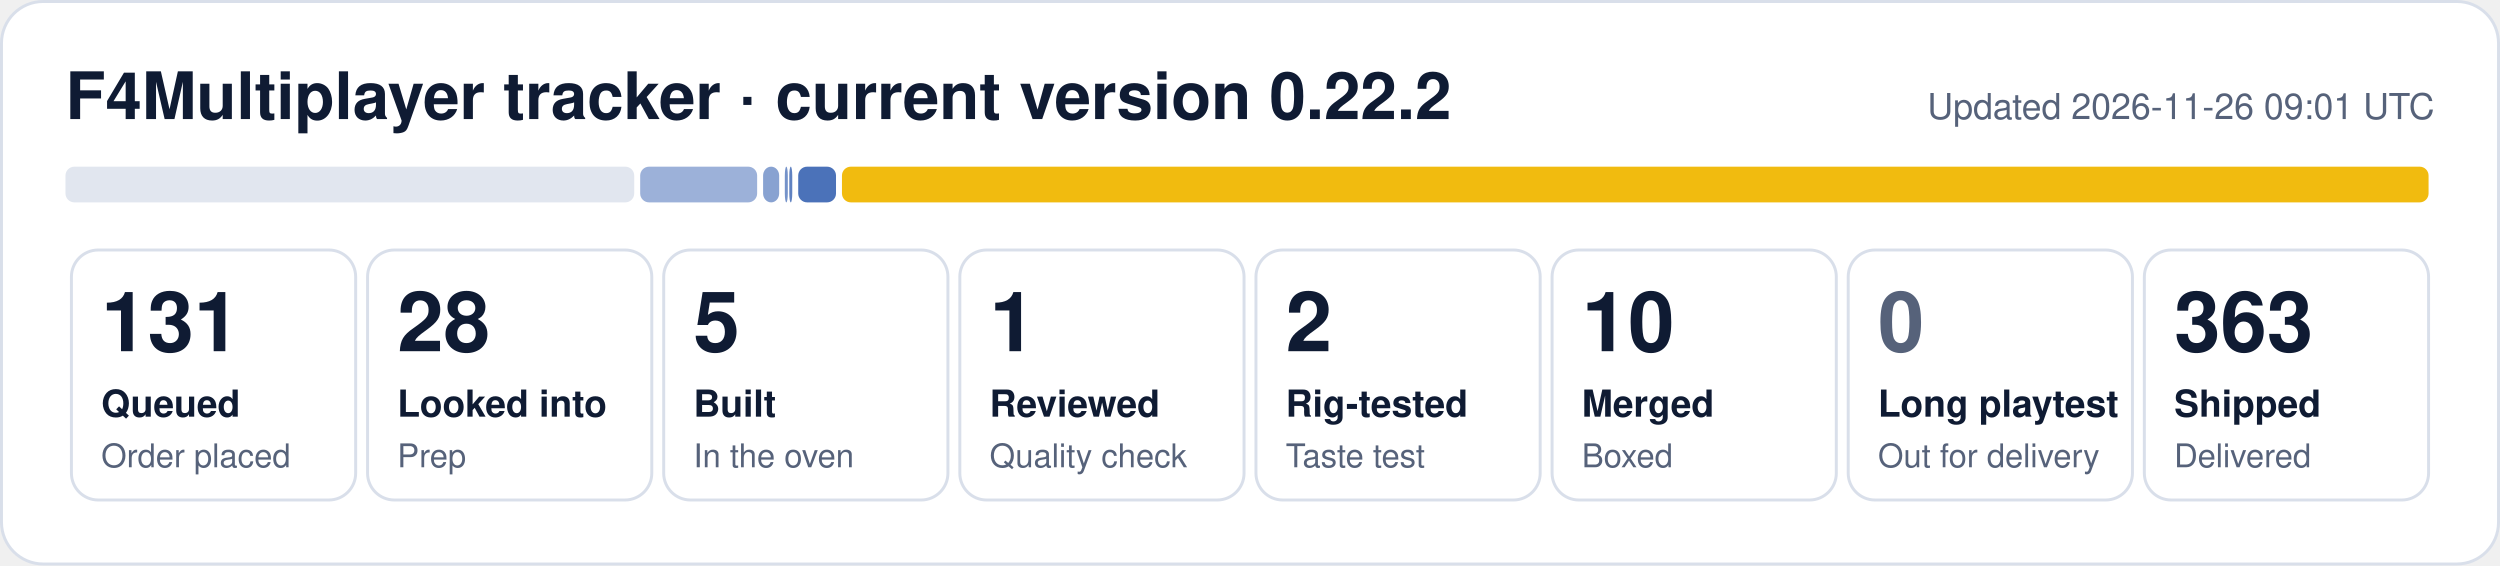
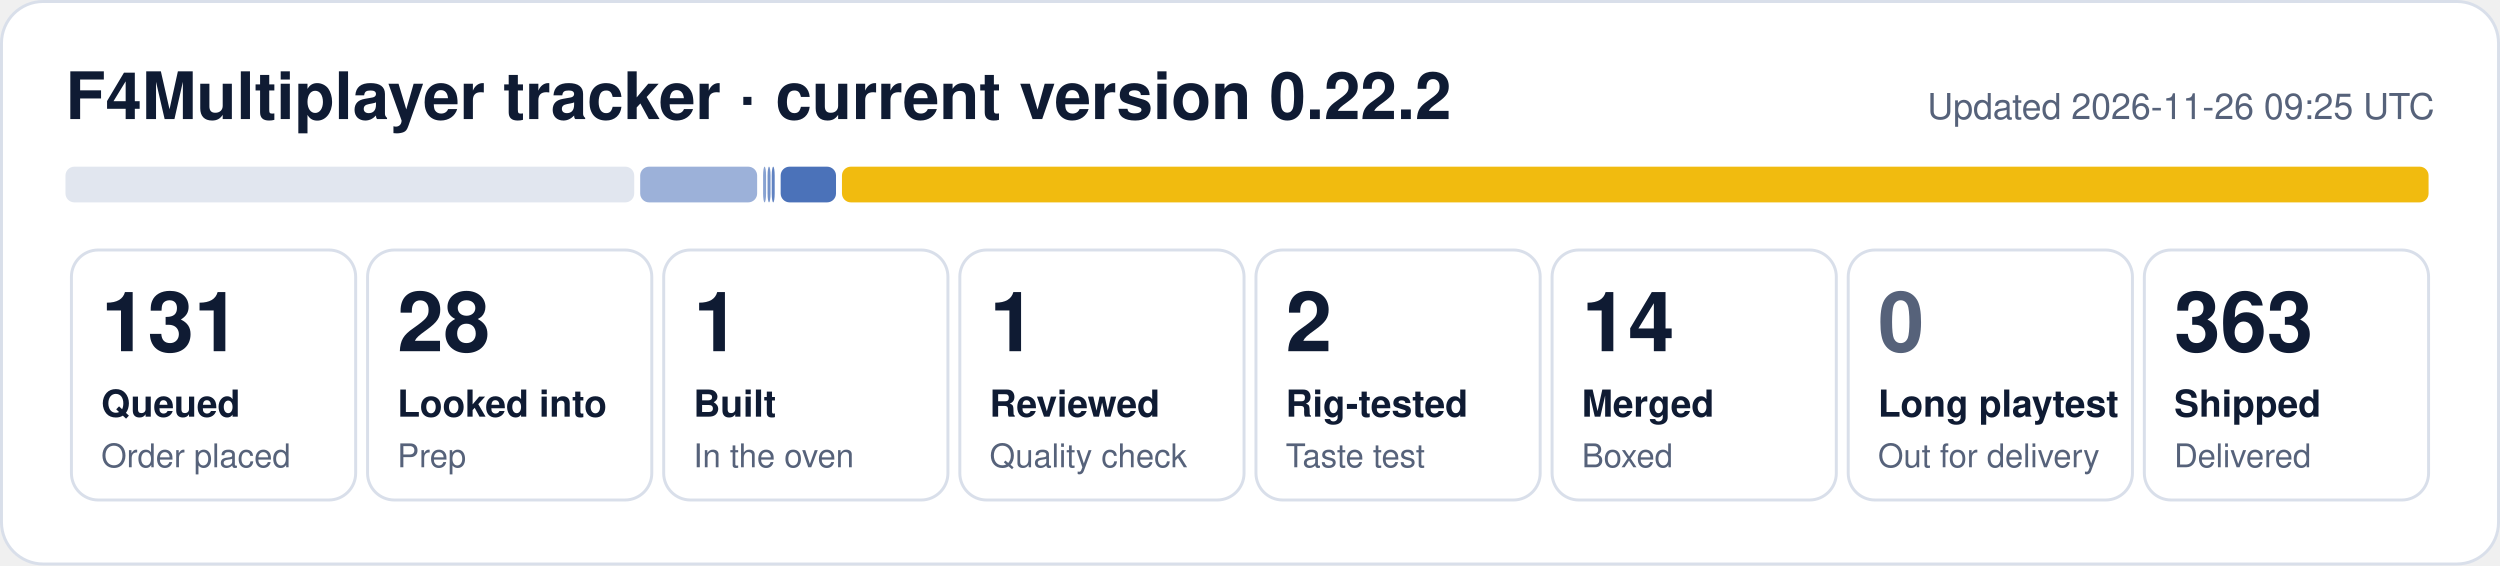
- <svg xmlns="http://www.w3.org/2000/svg" width="840" height="190" viewBox="0 0 840 190" role="img" aria-label="F4Multiplayer tracker: 131 queued, 28 looked into, 5 built, 1 reviewed, 2 rig-tested, 10 merged, 363 shipped">
+ <svg xmlns="http://www.w3.org/2000/svg" width="840" height="190" viewBox="0 0 840 190" role="img" aria-label="F4Multiplayer tracker: 131 queued, 28 looked into, 1 built, 1 reviewed, 2 rig-tested, 14 merged, 363 shipped">
  <rect x="0.5" y="0.5" width="839" height="189" rx="14" fill="#ffffff" stroke="#d9dfea" />
  <text x="22" y="40" font-family="Segoe UI, Helvetica, Arial, sans-serif" font-size="22" font-weight="700" fill="#0f1b33">F4Multiplayer tracker · current version 0.22.2</text>
-   <text x="818" y="40" font-family="Segoe UI, Helvetica, Arial, sans-serif" font-size="12" fill="#56627a" text-anchor="end">Updated 2026-11-26 09:01 UTC</text>
+   <text x="818" y="40" font-family="Segoe UI, Helvetica, Arial, sans-serif" font-size="12" fill="#56627a" text-anchor="end">Updated 2026-11-26 09:25 UTC</text>
  <rect x="22.0" y="56" width="191.1" height="12" rx="3" fill="#e1e6ef" fill-opacity="1.00" />
  <rect x="215.1" y="56" width="39.3" height="12" rx="3" fill="#1f4fa8" fill-opacity="0.44" />
-   <rect x="256.4" y="56" width="5.4" height="12" rx="3" fill="#1f4fa8" fill-opacity="0.53" />
-   <rect x="263.7" y="56" width="1.0" height="12" rx="3" fill="#1f4fa8" fill-opacity="0.62" />
-   <rect x="265.2" y="56" width="1.0" height="12" rx="3" fill="#1f4fa8" fill-opacity="0.71" />
-   <rect x="268.2" y="56" width="12.7" height="12" rx="3" fill="#1f4fa8" fill-opacity="0.80" />
+   <rect x="256.4" y="56" width="1.0" height="12" rx="3" fill="#1f4fa8" fill-opacity="0.53" />
+   <rect x="257.9" y="56" width="1.0" height="12" rx="3" fill="#1f4fa8" fill-opacity="0.62" />
+   <rect x="259.3" y="56" width="1.0" height="12" rx="3" fill="#1f4fa8" fill-opacity="0.71" />
+   <rect x="262.3" y="56" width="18.6" height="12" rx="3" fill="#1f4fa8" fill-opacity="0.80" />
  <rect x="282.9" y="56" width="533.1" height="12" rx="3" fill="#f0b90b" fill-opacity="0.98" />
  <rect x="24.0" y="84" width="95.5" height="84" rx="9" fill="none" stroke="#d9dfea" />
  <text x="34.0" y="118" font-family="Segoe UI, Helvetica, Arial, sans-serif" font-size="28" font-weight="800" fill="#0f1b33">131</text>
  <text x="34.0" y="140" font-family="Segoe UI, Helvetica, Arial, sans-serif" font-size="12.5" font-weight="600" fill="#0f1b33">Queued</text>
  <text x="34.0" y="157" font-family="Segoe UI, Helvetica, Arial, sans-serif" font-size="11" fill="#56627a">Order placed</text>
  <rect x="123.5" y="84" width="95.5" height="84" rx="9" fill="none" stroke="#d9dfea" />
  <text x="133.5" y="118" font-family="Segoe UI, Helvetica, Arial, sans-serif" font-size="28" font-weight="800" fill="#0f1b33">28</text>
  <text x="133.5" y="140" font-family="Segoe UI, Helvetica, Arial, sans-serif" font-size="12.5" font-weight="600" fill="#0f1b33">Looked into</text>
  <text x="133.5" y="157" font-family="Segoe UI, Helvetica, Arial, sans-serif" font-size="11" fill="#56627a">Prep</text>
  <rect x="223.0" y="84" width="95.5" height="84" rx="9" fill="none" stroke="#d9dfea" />
-   <text x="233.0" y="118" font-family="Segoe UI, Helvetica, Arial, sans-serif" font-size="28" font-weight="800" fill="#0f1b33">5</text>
+   <text x="233.0" y="118" font-family="Segoe UI, Helvetica, Arial, sans-serif" font-size="28" font-weight="800" fill="#0f1b33">1</text>
  <text x="233.0" y="140" font-family="Segoe UI, Helvetica, Arial, sans-serif" font-size="12.5" font-weight="600" fill="#0f1b33">Built</text>
  <text x="233.0" y="157" font-family="Segoe UI, Helvetica, Arial, sans-serif" font-size="11" fill="#56627a">In the oven</text>
  <rect x="322.5" y="84" width="95.5" height="84" rx="9" fill="none" stroke="#d9dfea" />
  <text x="332.5" y="118" font-family="Segoe UI, Helvetica, Arial, sans-serif" font-size="28" font-weight="800" fill="#0f1b33">1</text>
  <text x="332.5" y="140" font-family="Segoe UI, Helvetica, Arial, sans-serif" font-size="12.5" font-weight="600" fill="#0f1b33">Reviewed</text>
  <text x="332.5" y="157" font-family="Segoe UI, Helvetica, Arial, sans-serif" font-size="11" fill="#56627a">Quality check</text>
  <rect x="422.0" y="84" width="95.5" height="84" rx="9" fill="none" stroke="#d9dfea" />
  <text x="432.0" y="118" font-family="Segoe UI, Helvetica, Arial, sans-serif" font-size="28" font-weight="800" fill="#0f1b33">2</text>
  <text x="432.0" y="140" font-family="Segoe UI, Helvetica, Arial, sans-serif" font-size="12.5" font-weight="600" fill="#0f1b33">Rig-tested</text>
  <text x="432.0" y="157" font-family="Segoe UI, Helvetica, Arial, sans-serif" font-size="11" fill="#56627a">Taste test</text>
  <rect x="521.5" y="84" width="95.5" height="84" rx="9" fill="none" stroke="#d9dfea" />
-   <text x="531.5" y="118" font-family="Segoe UI, Helvetica, Arial, sans-serif" font-size="28" font-weight="800" fill="#0f1b33">10</text>
+   <text x="531.5" y="118" font-family="Segoe UI, Helvetica, Arial, sans-serif" font-size="28" font-weight="800" fill="#0f1b33">14</text>
  <text x="531.5" y="140" font-family="Segoe UI, Helvetica, Arial, sans-serif" font-size="12.5" font-weight="600" fill="#0f1b33">Merged</text>
  <text x="531.5" y="157" font-family="Segoe UI, Helvetica, Arial, sans-serif" font-size="11" fill="#56627a">Boxed</text>
  <rect x="621.0" y="84" width="95.5" height="84" rx="9" fill="none" stroke="#d9dfea" />
  <text x="631.0" y="118" font-family="Segoe UI, Helvetica, Arial, sans-serif" font-size="28" font-weight="800" fill="#56627a">0</text>
  <text x="631.0" y="140" font-family="Segoe UI, Helvetica, Arial, sans-serif" font-size="12.5" font-weight="600" fill="#0f1b33">Long playtest</text>
  <text x="631.0" y="157" font-family="Segoe UI, Helvetica, Arial, sans-serif" font-size="11" fill="#56627a">Out for delivery</text>
  <rect x="720.5" y="84" width="95.5" height="84" rx="9" fill="none" stroke="#d9dfea" />
  <text x="730.5" y="118" font-family="Segoe UI, Helvetica, Arial, sans-serif" font-size="28" font-weight="800" fill="#0f1b33">363</text>
  <text x="730.5" y="140" font-family="Segoe UI, Helvetica, Arial, sans-serif" font-size="12.5" font-weight="600" fill="#0f1b33">Shipped</text>
  <text x="730.5" y="157" font-family="Segoe UI, Helvetica, Arial, sans-serif" font-size="11" fill="#56627a">Delivered</text>
</svg>
